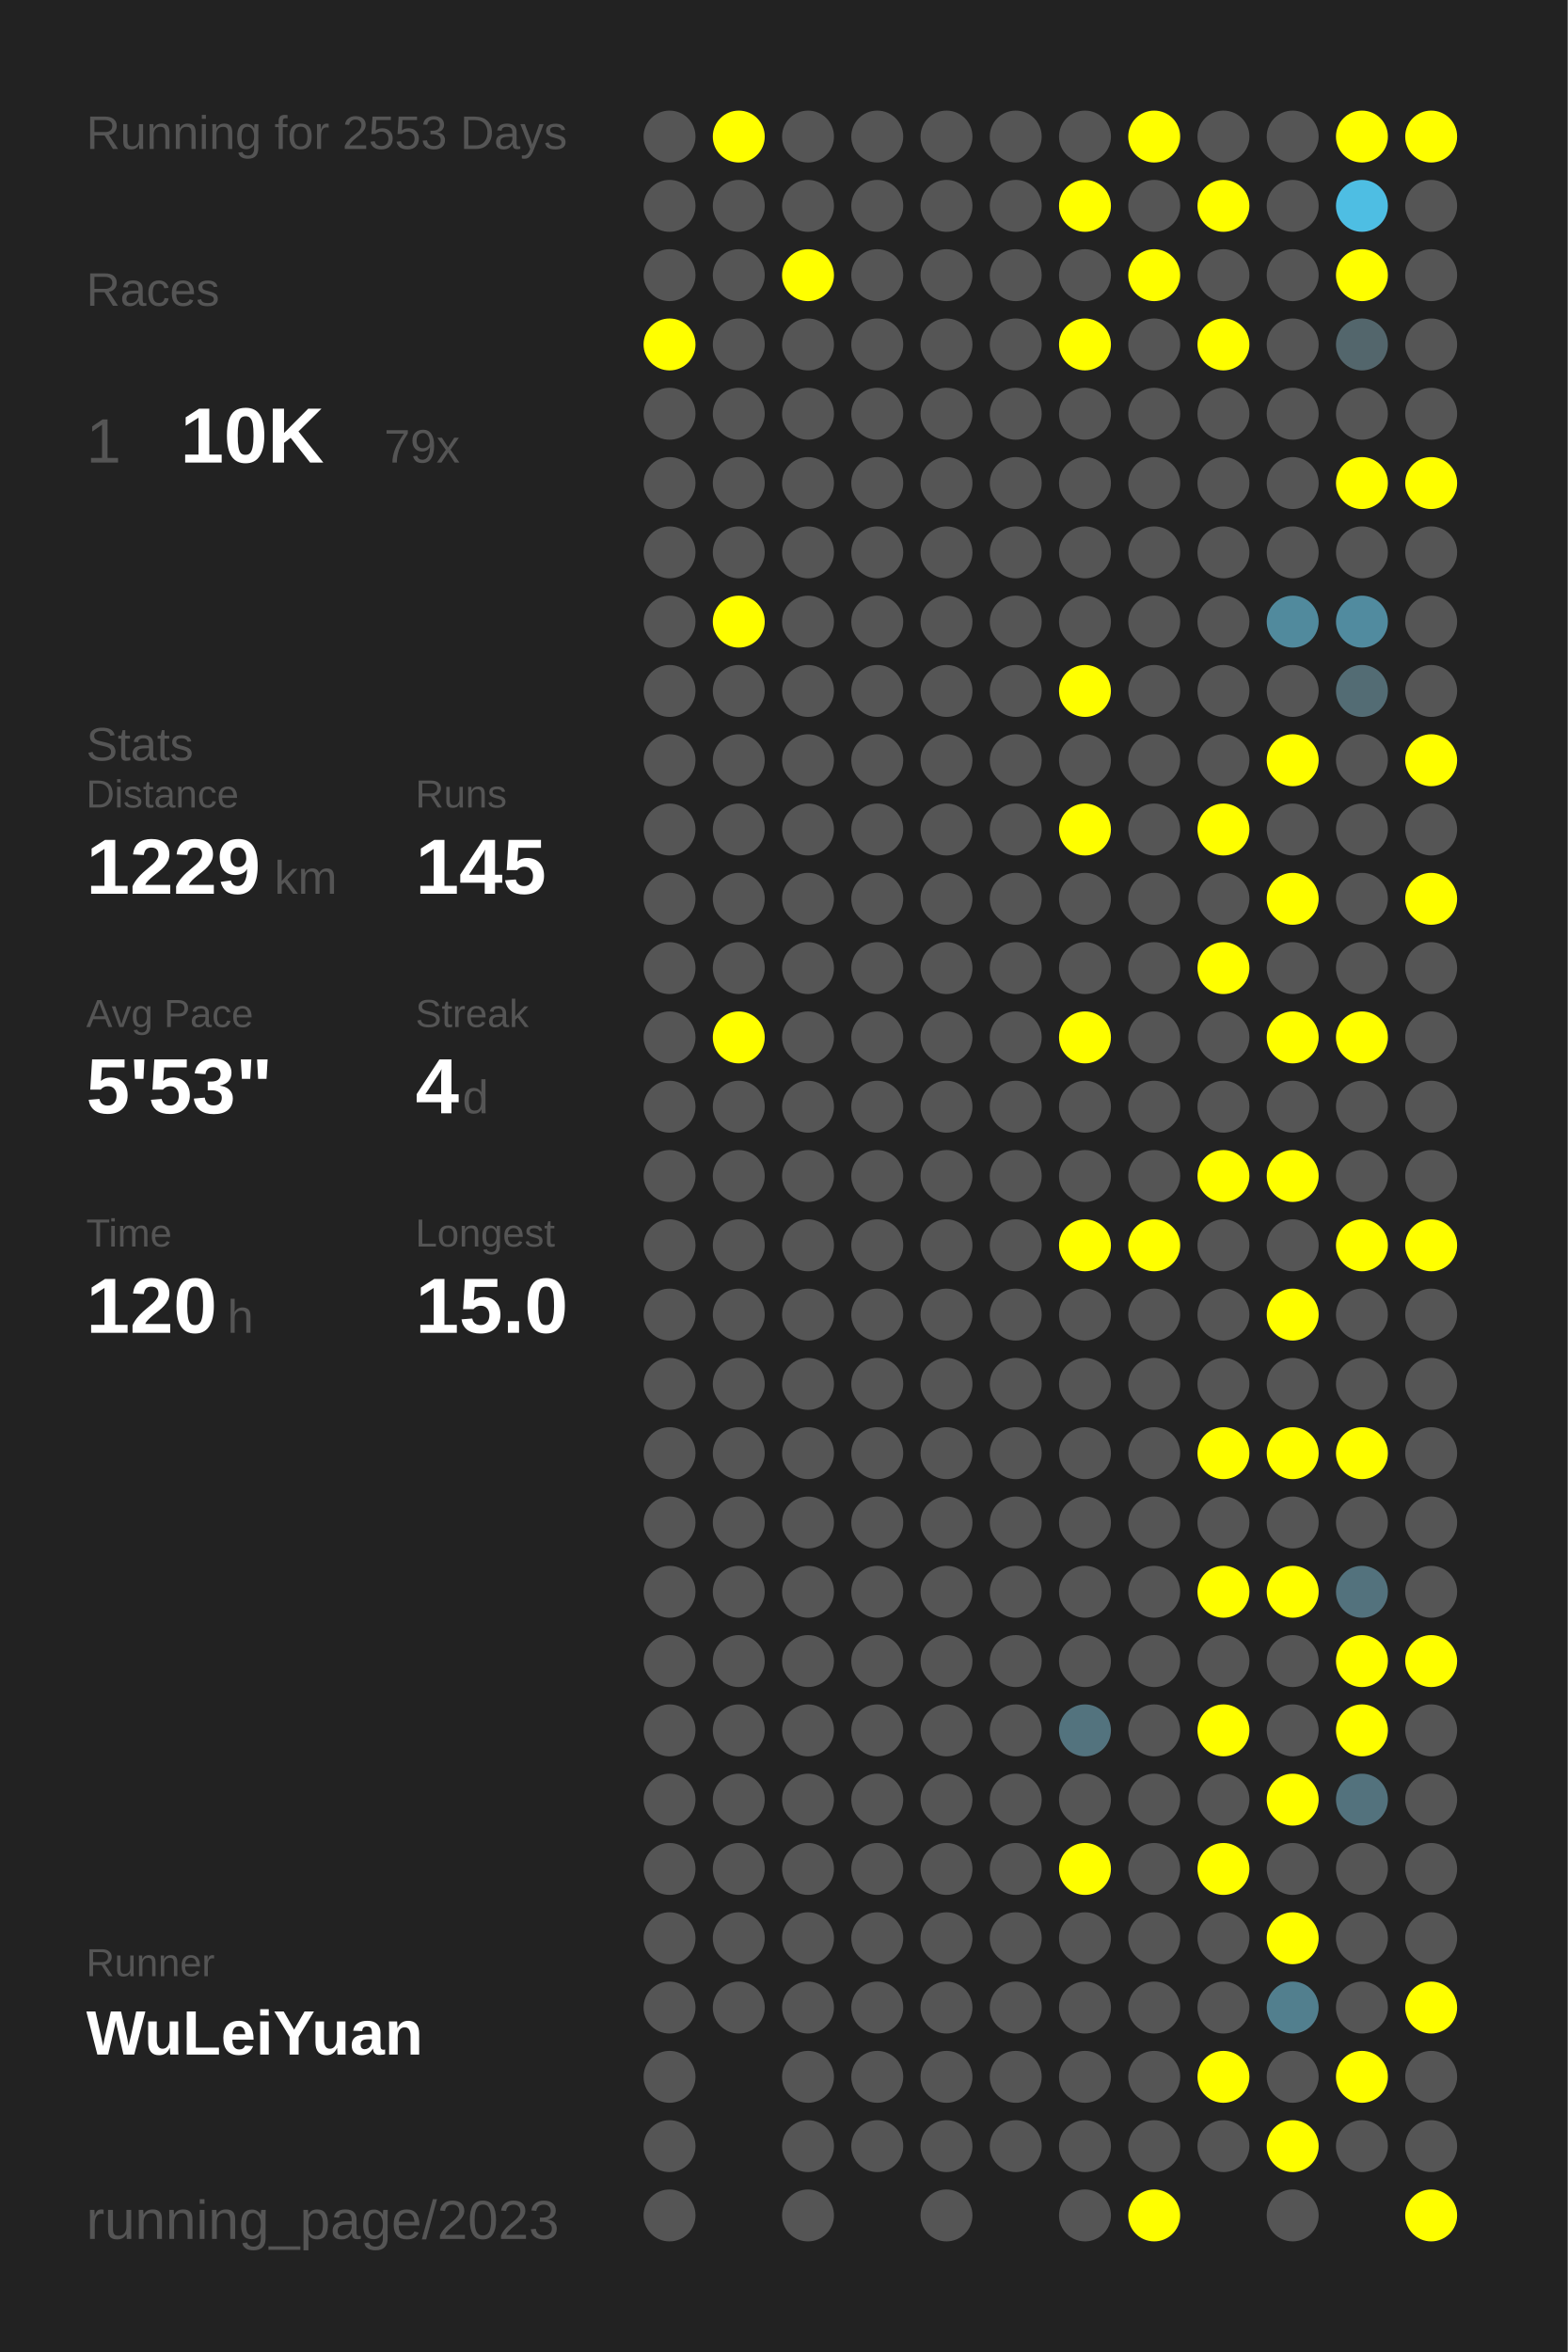
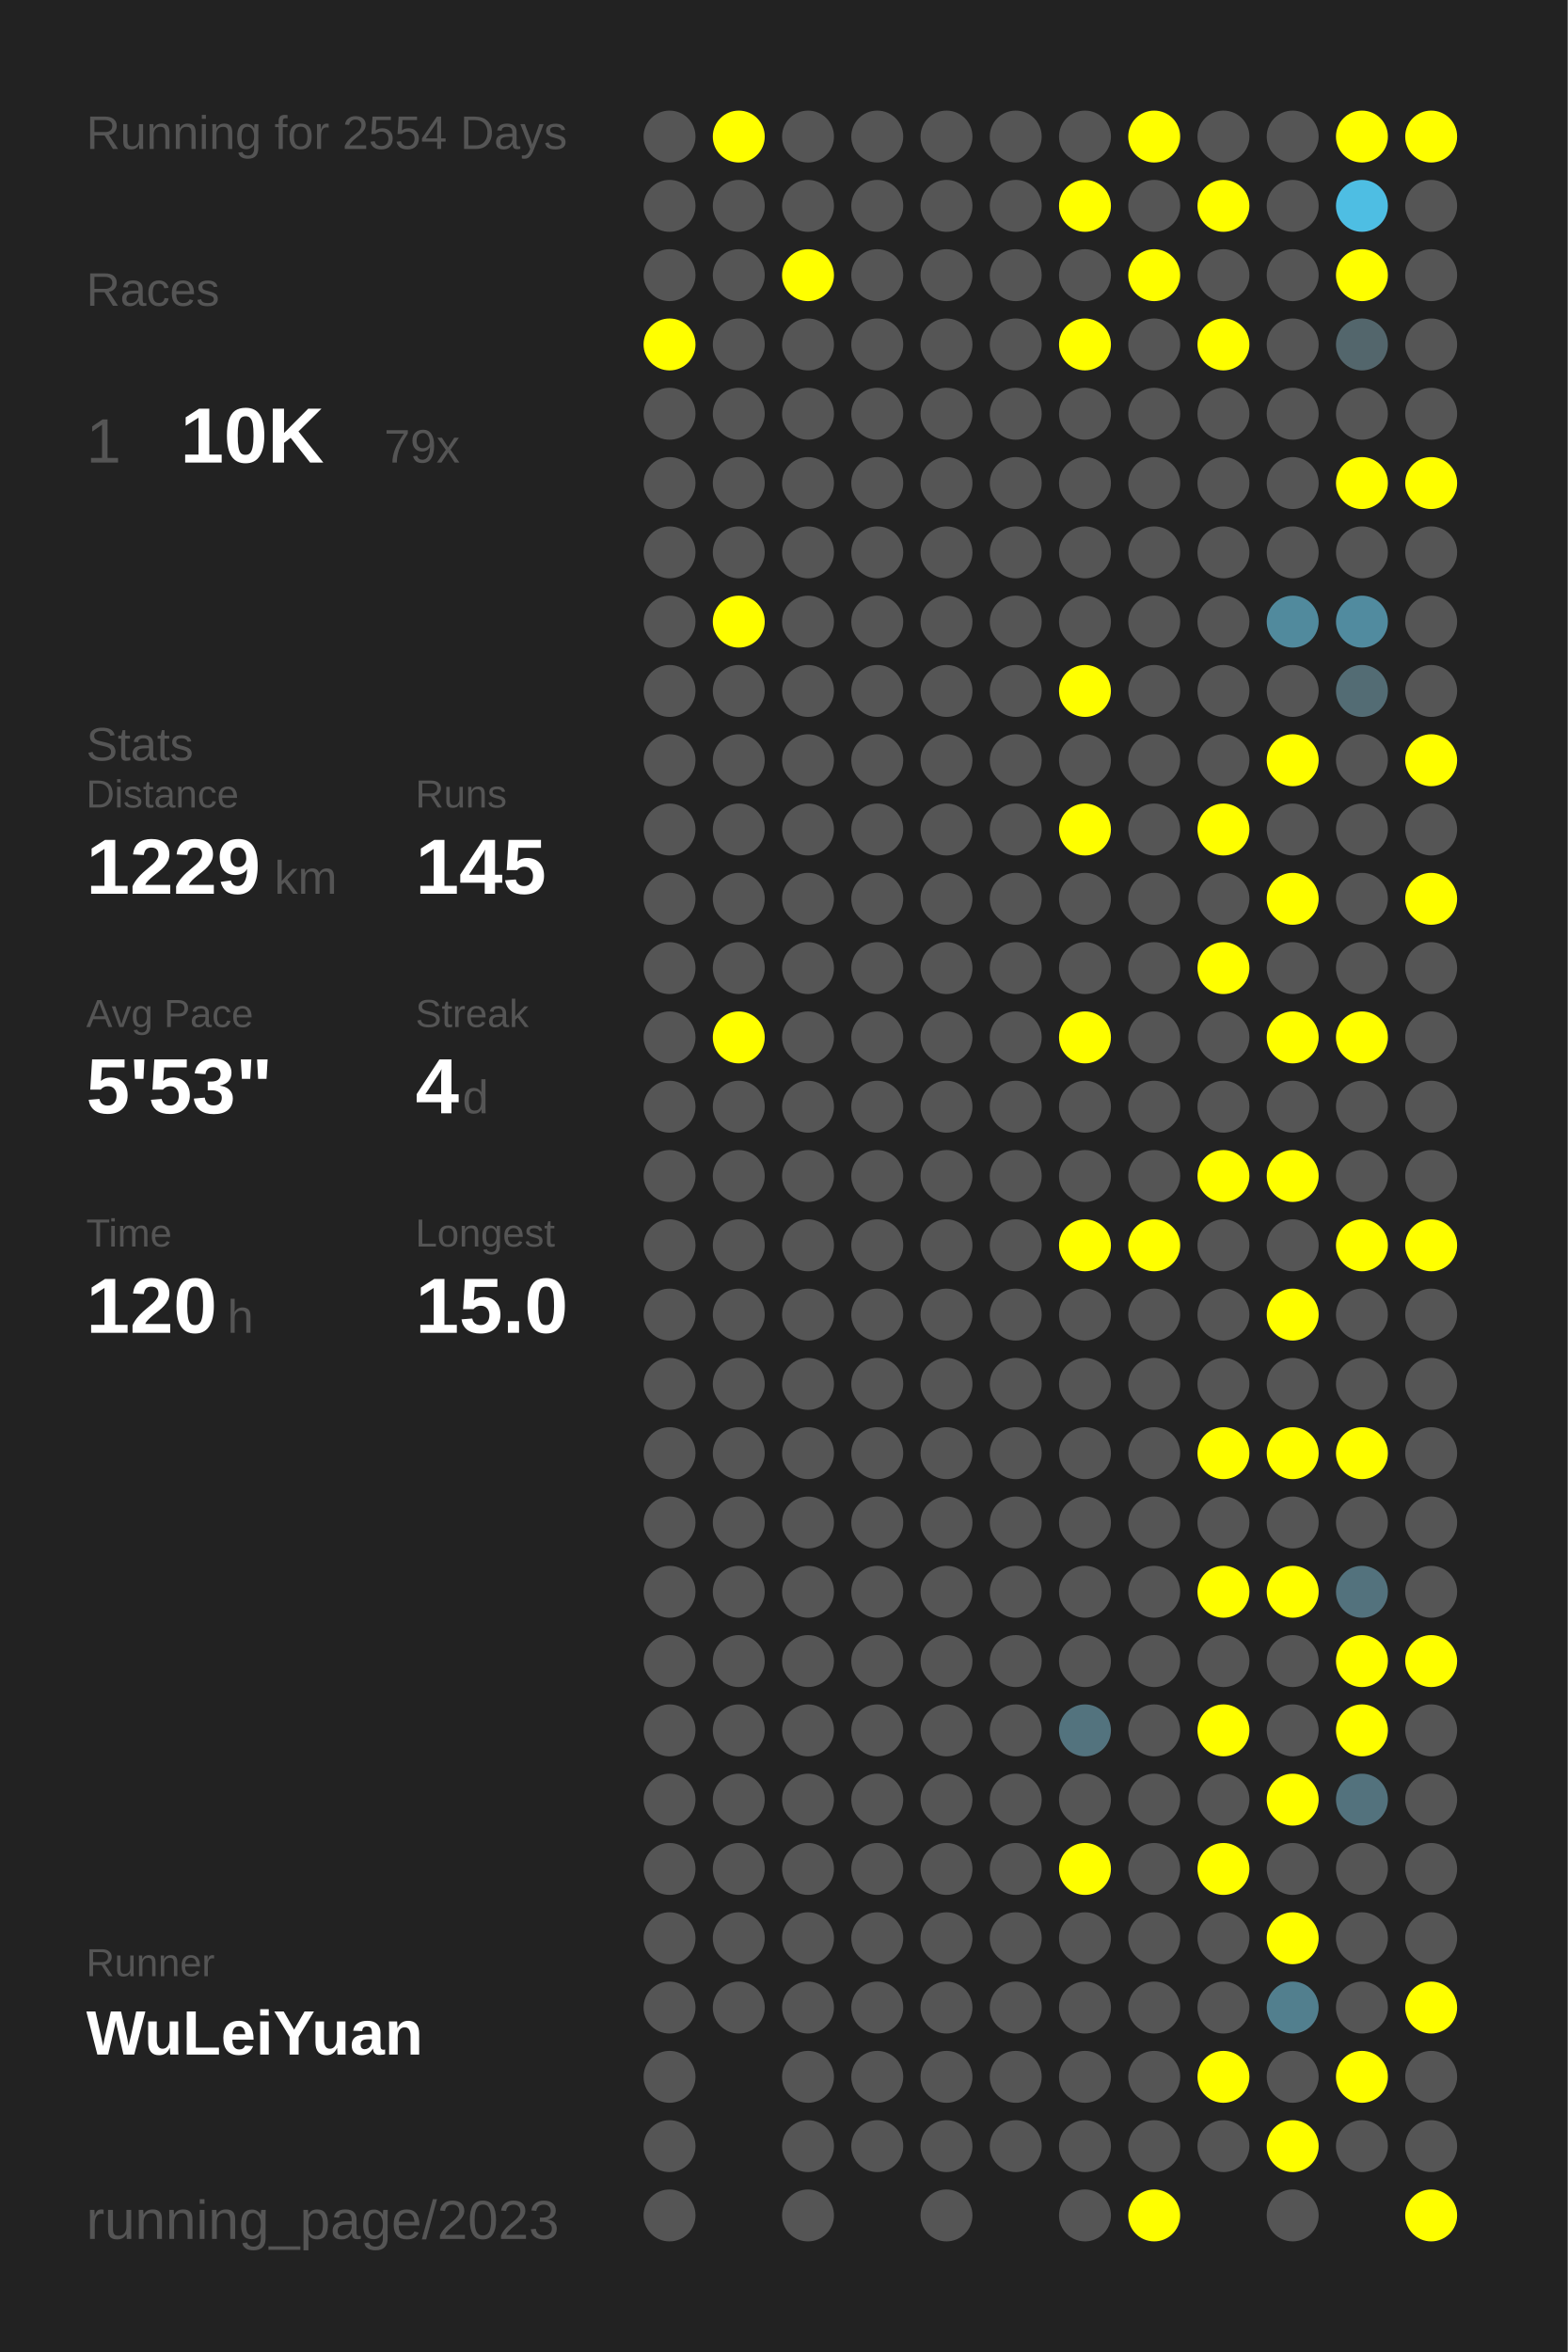
<svg xmlns="http://www.w3.org/2000/svg" baseProfile="full" height="300mm" version="1.1" viewBox="0,0,200,300" width="200mm">
  <defs />
  <rect fill="#222222" height="300" width="200" x="0" y="0" />
-   <text fill="#555555" style="font-size:6px; font-family:Arial;" x="11" y="19">Running for 2553 Days</text>
+   <text fill="#555555" style="font-size:6px; font-family:Arial;" x="11" y="19">Running for 2554 Days</text>
  <text fill="#555555" style="font-size:6px; font-family:Arial;" x="11" y="39">Races</text>
  <text fill="#555555" style="font-size:8px; font-family:Arial;" x="11" y="59">1</text>
  <text fill="#FFFFFF" style="font-size:10px; font-family:Arial; font-weight:bold;" x="23" y="59">10K</text>
  <text fill="#555555" style="font-size:6px; font-family:Arial;" x="49" y="59">79x</text>
  <text fill="#555555" style="font-size:6px; font-family:Arial;" x="11" y="97">Stats</text>
  <text fill="#555555" style="font-size:5px; font-family:Arial;" x="11" y="103">Distance</text>
  <text fill="#FFFFFF" style="font-size:10px; font-family:Arial; font-weight:bold;" x="11" y="114">1229</text>
  <text fill="#555555" style="font-size:6px; font-family:Arial;" x="35" y="114">km</text>
  <text fill="#555555" style="font-size:5px; font-family:Arial;" x="53" y="103">Runs</text>
  <text fill="#FFFFFF" style="font-size:10px; font-family:Arial; font-weight:bold;" x="53" y="114">145</text>
  <text fill="#555555" style="font-size:5px; font-family:Arial;" x="11" y="131">Avg Pace</text>
  <text fill="#FFFFFF" style="font-size:10px; font-family:Arial; font-weight:bold;" x="11" y="142">5'53"</text>
  <text fill="#555555" style="font-size:5px; font-family:Arial;" x="53" y="131">Streak</text>
  <text fill="#FFFFFF" style="font-size:10px; font-family:Arial; font-weight:bold;" x="53" y="142">4</text>
  <text fill="#555555" style="font-size:6px; font-family:Arial;" x="59" y="142">d</text>
  <text fill="#555555" style="font-size:5px; font-family:Arial;" x="11" y="159">Time</text>
  <text fill="#FFFFFF" style="font-size:10px; font-family:Arial; font-weight:bold;" x="11" y="170">120</text>
  <text fill="#555555" style="font-size:6px; font-family:Arial;" x="29" y="170">h</text>
  <text fill="#555555" style="font-size:5px; font-family:Arial;" x="53" y="159">Longest</text>
  <text fill="#FFFFFF" style="font-size:10px; font-family:Arial; font-weight:bold;" x="53" y="170">15.0</text>
  <text fill="#555555" style="font-size:5px; font-family:Arial;" x="11" y="252.065">Runner</text>
  <text fill="#FFFFFF" style="font-size:8px; font-family:Arial; font-weight:bold;" x="11" y="262.065">WuLeiYuan</text>
  <text fill="#555555" style="font-size:7px; font-family:Arial;" x="11" y="285.581">running_page/2023</text>
  <circle cx="85.417" cy="17.419" fill="#555555" r="3.312" />
  <circle cx="85.417" cy="26.258" fill="#555555" r="3.312" />
  <circle cx="85.417" cy="35.097" fill="#555555" r="3.312" />
  <circle cx="85.417" cy="43.935" fill="#FFFF00" r="3.312" />
  <circle cx="85.417" cy="52.774" fill="#555555" r="3.312" />
  <circle cx="85.417" cy="61.613" fill="#555555" r="3.312" />
  <circle cx="85.417" cy="70.452" fill="#555555" r="3.312" />
  <circle cx="85.417" cy="79.29" fill="#555555" r="3.312" />
  <circle cx="85.417" cy="88.129" fill="#555555" r="3.312" />
  <circle cx="85.417" cy="96.968" fill="#555555" r="3.312" />
  <circle cx="85.417" cy="105.806" fill="#555555" r="3.312" />
  <circle cx="85.417" cy="114.645" fill="#555555" r="3.312" />
  <circle cx="85.417" cy="123.484" fill="#555555" r="3.312" />
  <circle cx="85.417" cy="132.323" fill="#555555" r="3.312" />
  <circle cx="85.417" cy="141.161" fill="#555555" r="3.312" />
  <circle cx="85.417" cy="150" fill="#555555" r="3.312" />
  <circle cx="85.417" cy="158.839" fill="#555555" r="3.312" />
  <circle cx="85.417" cy="167.677" fill="#555555" r="3.312" />
  <circle cx="85.417" cy="176.516" fill="#555555" r="3.312" />
  <circle cx="85.417" cy="185.355" fill="#555555" r="3.312" />
  <circle cx="85.417" cy="194.194" fill="#555555" r="3.312" />
  <circle cx="85.417" cy="203.032" fill="#555555" r="3.312" />
  <circle cx="85.417" cy="211.871" fill="#555555" r="3.312" />
  <circle cx="85.417" cy="220.71" fill="#555555" r="3.312" />
  <circle cx="85.417" cy="229.548" fill="#555555" r="3.312" />
  <circle cx="85.417" cy="238.387" fill="#555555" r="3.312" />
  <circle cx="85.417" cy="247.226" fill="#555555" r="3.312" />
  <circle cx="85.417" cy="256.065" fill="#555555" r="3.312" />
  <circle cx="85.417" cy="264.903" fill="#555555" r="3.312" />
  <circle cx="85.417" cy="273.742" fill="#555555" r="3.312" />
  <circle cx="85.417" cy="282.581" fill="#555555" r="3.312" />
  <circle cx="94.25" cy="17.419" fill="#FFFF00" r="3.312" />
  <circle cx="94.25" cy="26.258" fill="#555555" r="3.312" />
  <circle cx="94.25" cy="35.097" fill="#555555" r="3.312" />
  <circle cx="94.25" cy="43.935" fill="#555555" r="3.312" />
  <circle cx="94.25" cy="52.774" fill="#555555" r="3.312" />
  <circle cx="94.25" cy="61.613" fill="#555555" r="3.312" />
  <circle cx="94.25" cy="70.452" fill="#555555" r="3.312" />
  <circle cx="94.25" cy="79.29" fill="#FFFF00" r="3.312" />
  <circle cx="94.25" cy="88.129" fill="#555555" r="3.312" />
  <circle cx="94.25" cy="96.968" fill="#555555" r="3.312" />
  <circle cx="94.25" cy="105.806" fill="#555555" r="3.312" />
  <circle cx="94.25" cy="114.645" fill="#555555" r="3.312" />
  <circle cx="94.25" cy="123.484" fill="#555555" r="3.312" />
  <circle cx="94.25" cy="132.323" fill="#FFFF00" r="3.312" />
  <circle cx="94.25" cy="141.161" fill="#555555" r="3.312" />
  <circle cx="94.25" cy="150" fill="#555555" r="3.312" />
  <circle cx="94.25" cy="158.839" fill="#555555" r="3.312" />
  <circle cx="94.25" cy="167.677" fill="#555555" r="3.312" />
  <circle cx="94.25" cy="176.516" fill="#555555" r="3.312" />
  <circle cx="94.25" cy="185.355" fill="#555555" r="3.312" />
  <circle cx="94.25" cy="194.194" fill="#555555" r="3.312" />
  <circle cx="94.25" cy="203.032" fill="#555555" r="3.312" />
  <circle cx="94.25" cy="211.871" fill="#555555" r="3.312" />
  <circle cx="94.25" cy="220.71" fill="#555555" r="3.312" />
  <circle cx="94.25" cy="229.548" fill="#555555" r="3.312" />
  <circle cx="94.25" cy="238.387" fill="#555555" r="3.312" />
  <circle cx="94.25" cy="247.226" fill="#555555" r="3.312" />
  <circle cx="94.25" cy="256.065" fill="#555555" r="3.312" />
  <circle cx="103.083" cy="17.419" fill="#555555" r="3.312" />
  <circle cx="103.083" cy="26.258" fill="#555555" r="3.312" />
  <circle cx="103.083" cy="35.097" fill="#FFFF00" r="3.312" />
  <circle cx="103.083" cy="43.935" fill="#555555" r="3.312" />
  <circle cx="103.083" cy="52.774" fill="#555555" r="3.312" />
  <circle cx="103.083" cy="61.613" fill="#555555" r="3.312" />
  <circle cx="103.083" cy="70.452" fill="#555555" r="3.312" />
  <circle cx="103.083" cy="79.29" fill="#555555" r="3.312" />
  <circle cx="103.083" cy="88.129" fill="#555555" r="3.312" />
  <circle cx="103.083" cy="96.968" fill="#555555" r="3.312" />
  <circle cx="103.083" cy="105.806" fill="#555555" r="3.312" />
  <circle cx="103.083" cy="114.645" fill="#555555" r="3.312" />
  <circle cx="103.083" cy="123.484" fill="#555555" r="3.312" />
  <circle cx="103.083" cy="132.323" fill="#555555" r="3.312" />
  <circle cx="103.083" cy="141.161" fill="#555555" r="3.312" />
  <circle cx="103.083" cy="150" fill="#555555" r="3.312" />
  <circle cx="103.083" cy="158.839" fill="#555555" r="3.312" />
  <circle cx="103.083" cy="167.677" fill="#555555" r="3.312" />
  <circle cx="103.083" cy="176.516" fill="#555555" r="3.312" />
  <circle cx="103.083" cy="185.355" fill="#555555" r="3.312" />
  <circle cx="103.083" cy="194.194" fill="#555555" r="3.312" />
  <circle cx="103.083" cy="203.032" fill="#555555" r="3.312" />
  <circle cx="103.083" cy="211.871" fill="#555555" r="3.312" />
  <circle cx="103.083" cy="220.71" fill="#555555" r="3.312" />
  <circle cx="103.083" cy="229.548" fill="#555555" r="3.312" />
  <circle cx="103.083" cy="238.387" fill="#555555" r="3.312" />
  <circle cx="103.083" cy="247.226" fill="#555555" r="3.312" />
  <circle cx="103.083" cy="256.065" fill="#555555" r="3.312" />
  <circle cx="103.083" cy="264.903" fill="#555555" r="3.312" />
  <circle cx="103.083" cy="273.742" fill="#555555" r="3.312" />
  <circle cx="103.083" cy="282.581" fill="#555555" r="3.312" />
  <circle cx="111.917" cy="17.419" fill="#555555" r="3.312" />
  <circle cx="111.917" cy="26.258" fill="#555555" r="3.312" />
  <circle cx="111.917" cy="35.097" fill="#555555" r="3.312" />
  <circle cx="111.917" cy="43.935" fill="#555555" r="3.312" />
  <circle cx="111.917" cy="52.774" fill="#555555" r="3.312" />
  <circle cx="111.917" cy="61.613" fill="#555555" r="3.312" />
  <circle cx="111.917" cy="70.452" fill="#555555" r="3.312" />
  <circle cx="111.917" cy="79.29" fill="#555555" r="3.312" />
  <circle cx="111.917" cy="88.129" fill="#555555" r="3.312" />
  <circle cx="111.917" cy="96.968" fill="#555555" r="3.312" />
  <circle cx="111.917" cy="105.806" fill="#555555" r="3.312" />
  <circle cx="111.917" cy="114.645" fill="#555555" r="3.312" />
  <circle cx="111.917" cy="123.484" fill="#555555" r="3.312" />
  <circle cx="111.917" cy="132.323" fill="#555555" r="3.312" />
  <circle cx="111.917" cy="141.161" fill="#555555" r="3.312" />
  <circle cx="111.917" cy="150" fill="#555555" r="3.312" />
  <circle cx="111.917" cy="158.839" fill="#555555" r="3.312" />
  <circle cx="111.917" cy="167.677" fill="#555555" r="3.312" />
  <circle cx="111.917" cy="176.516" fill="#555555" r="3.312" />
  <circle cx="111.917" cy="185.355" fill="#555555" r="3.312" />
  <circle cx="111.917" cy="194.194" fill="#555555" r="3.312" />
  <circle cx="111.917" cy="203.032" fill="#555555" r="3.312" />
  <circle cx="111.917" cy="211.871" fill="#555555" r="3.312" />
  <circle cx="111.917" cy="220.71" fill="#555555" r="3.312" />
  <circle cx="111.917" cy="229.548" fill="#555555" r="3.312" />
  <circle cx="111.917" cy="238.387" fill="#555555" r="3.312" />
  <circle cx="111.917" cy="247.226" fill="#555555" r="3.312" />
  <circle cx="111.917" cy="256.065" fill="#555555" r="3.312" />
  <circle cx="111.917" cy="264.903" fill="#555555" r="3.312" />
  <circle cx="111.917" cy="273.742" fill="#555555" r="3.312" />
  <circle cx="120.75" cy="17.419" fill="#555555" r="3.312" />
  <circle cx="120.75" cy="26.258" fill="#555555" r="3.312" />
  <circle cx="120.75" cy="35.097" fill="#555555" r="3.312" />
  <circle cx="120.75" cy="43.935" fill="#555555" r="3.312" />
  <circle cx="120.75" cy="52.774" fill="#555555" r="3.312" />
  <circle cx="120.75" cy="61.613" fill="#555555" r="3.312" />
  <circle cx="120.75" cy="70.452" fill="#555555" r="3.312" />
  <circle cx="120.75" cy="79.29" fill="#555555" r="3.312" />
  <circle cx="120.75" cy="88.129" fill="#555555" r="3.312" />
  <circle cx="120.75" cy="96.968" fill="#555555" r="3.312" />
  <circle cx="120.75" cy="105.806" fill="#555555" r="3.312" />
  <circle cx="120.75" cy="114.645" fill="#555555" r="3.312" />
  <circle cx="120.75" cy="123.484" fill="#555555" r="3.312" />
  <circle cx="120.75" cy="132.323" fill="#555555" r="3.312" />
  <circle cx="120.75" cy="141.161" fill="#555555" r="3.312" />
  <circle cx="120.75" cy="150" fill="#555555" r="3.312" />
  <circle cx="120.75" cy="158.839" fill="#555555" r="3.312" />
  <circle cx="120.75" cy="167.677" fill="#555555" r="3.312" />
  <circle cx="120.75" cy="176.516" fill="#555555" r="3.312" />
  <circle cx="120.75" cy="185.355" fill="#555555" r="3.312" />
  <circle cx="120.75" cy="194.194" fill="#555555" r="3.312" />
  <circle cx="120.75" cy="203.032" fill="#555555" r="3.312" />
  <circle cx="120.75" cy="211.871" fill="#555555" r="3.312" />
  <circle cx="120.75" cy="220.71" fill="#555555" r="3.312" />
  <circle cx="120.75" cy="229.548" fill="#555555" r="3.312" />
  <circle cx="120.75" cy="238.387" fill="#555555" r="3.312" />
  <circle cx="120.75" cy="247.226" fill="#555555" r="3.312" />
  <circle cx="120.75" cy="256.065" fill="#555555" r="3.312" />
  <circle cx="120.75" cy="264.903" fill="#555555" r="3.312" />
  <circle cx="120.75" cy="273.742" fill="#555555" r="3.312" />
  <circle cx="120.75" cy="282.581" fill="#555555" r="3.312" />
  <circle cx="129.583" cy="17.419" fill="#555555" r="3.312" />
  <circle cx="129.583" cy="26.258" fill="#555555" r="3.312" />
  <circle cx="129.583" cy="35.097" fill="#555555" r="3.312" />
  <circle cx="129.583" cy="43.935" fill="#555555" r="3.312" />
  <circle cx="129.583" cy="52.774" fill="#555555" r="3.312" />
  <circle cx="129.583" cy="61.613" fill="#555555" r="3.312" />
  <circle cx="129.583" cy="70.452" fill="#555555" r="3.312" />
  <circle cx="129.583" cy="79.29" fill="#555555" r="3.312" />
  <circle cx="129.583" cy="88.129" fill="#555555" r="3.312" />
  <circle cx="129.583" cy="96.968" fill="#555555" r="3.312" />
  <circle cx="129.583" cy="105.806" fill="#555555" r="3.312" />
  <circle cx="129.583" cy="114.645" fill="#555555" r="3.312" />
  <circle cx="129.583" cy="123.484" fill="#555555" r="3.312" />
  <circle cx="129.583" cy="132.323" fill="#555555" r="3.312" />
  <circle cx="129.583" cy="141.161" fill="#555555" r="3.312" />
  <circle cx="129.583" cy="150" fill="#555555" r="3.312" />
  <circle cx="129.583" cy="158.839" fill="#555555" r="3.312" />
  <circle cx="129.583" cy="167.677" fill="#555555" r="3.312" />
  <circle cx="129.583" cy="176.516" fill="#555555" r="3.312" />
  <circle cx="129.583" cy="185.355" fill="#555555" r="3.312" />
  <circle cx="129.583" cy="194.194" fill="#555555" r="3.312" />
  <circle cx="129.583" cy="203.032" fill="#555555" r="3.312" />
  <circle cx="129.583" cy="211.871" fill="#555555" r="3.312" />
  <circle cx="129.583" cy="220.71" fill="#555555" r="3.312" />
  <circle cx="129.583" cy="229.548" fill="#555555" r="3.312" />
  <circle cx="129.583" cy="238.387" fill="#555555" r="3.312" />
  <circle cx="129.583" cy="247.226" fill="#555555" r="3.312" />
  <circle cx="129.583" cy="256.065" fill="#555555" r="3.312" />
  <circle cx="129.583" cy="264.903" fill="#555555" r="3.312" />
  <circle cx="129.583" cy="273.742" fill="#555555" r="3.312" />
  <circle cx="138.417" cy="17.419" fill="#555555" r="3.312" />
  <circle cx="138.417" cy="26.258" fill="#FFFF00" r="3.312" />
  <circle cx="138.417" cy="35.097" fill="#555555" r="3.312" />
  <circle cx="138.417" cy="43.935" fill="#FFFF00" r="3.312" />
  <circle cx="138.417" cy="52.774" fill="#555555" r="3.312" />
  <circle cx="138.417" cy="61.613" fill="#555555" r="3.312" />
  <circle cx="138.417" cy="70.452" fill="#555555" r="3.312" />
  <circle cx="138.417" cy="79.29" fill="#555555" r="3.312" />
  <circle cx="138.417" cy="88.129" fill="#FFFF00" r="3.312" />
  <circle cx="138.417" cy="96.968" fill="#555555" r="3.312" />
  <circle cx="138.417" cy="105.806" fill="#FFFF00" r="3.312" />
  <circle cx="138.417" cy="114.645" fill="#555555" r="3.312" />
  <circle cx="138.417" cy="123.484" fill="#555555" r="3.312" />
  <circle cx="138.417" cy="132.323" fill="#FFFF00" r="3.312" />
  <circle cx="138.417" cy="141.161" fill="#555555" r="3.312" />
  <circle cx="138.417" cy="150" fill="#555555" r="3.312" />
  <circle cx="138.417" cy="158.839" fill="#FFFF00" r="3.312" />
  <circle cx="138.417" cy="167.677" fill="#555555" r="3.312" />
  <circle cx="138.417" cy="176.516" fill="#555555" r="3.312" />
  <circle cx="138.417" cy="185.355" fill="#555555" r="3.312" />
  <circle cx="138.417" cy="194.194" fill="#555555" r="3.312" />
  <circle cx="138.417" cy="203.032" fill="#555555" r="3.312" />
  <circle cx="138.417" cy="211.871" fill="#555555" r="3.312" />
  <circle cx="138.417" cy="220.71" fill="#53737e" r="3.312" />
  <circle cx="138.417" cy="229.548" fill="#555555" r="3.312" />
  <circle cx="138.417" cy="238.387" fill="#FFFF00" r="3.312" />
  <circle cx="138.417" cy="247.226" fill="#555555" r="3.312" />
  <circle cx="138.417" cy="256.065" fill="#555555" r="3.312" />
  <circle cx="138.417" cy="264.903" fill="#555555" r="3.312" />
  <circle cx="138.417" cy="273.742" fill="#555555" r="3.312" />
  <circle cx="138.417" cy="282.581" fill="#555555" r="3.312" />
  <circle cx="147.25" cy="17.419" fill="#FFFF00" r="3.312" />
  <circle cx="147.25" cy="26.258" fill="#555555" r="3.312" />
  <circle cx="147.25" cy="35.097" fill="#FFFF00" r="3.312" />
  <circle cx="147.25" cy="43.935" fill="#555555" r="3.312" />
  <circle cx="147.25" cy="52.774" fill="#555555" r="3.312" />
  <circle cx="147.25" cy="61.613" fill="#555555" r="3.312" />
  <circle cx="147.25" cy="70.452" fill="#555555" r="3.312" />
  <circle cx="147.25" cy="79.29" fill="#555555" r="3.312" />
  <circle cx="147.25" cy="88.129" fill="#555555" r="3.312" />
  <circle cx="147.25" cy="96.968" fill="#555555" r="3.312" />
  <circle cx="147.25" cy="105.806" fill="#555555" r="3.312" />
  <circle cx="147.25" cy="114.645" fill="#555555" r="3.312" />
  <circle cx="147.25" cy="123.484" fill="#555555" r="3.312" />
  <circle cx="147.25" cy="132.323" fill="#555555" r="3.312" />
  <circle cx="147.25" cy="141.161" fill="#555555" r="3.312" />
  <circle cx="147.25" cy="150" fill="#555555" r="3.312" />
  <circle cx="147.25" cy="158.839" fill="#FFFF00" r="3.312" />
  <circle cx="147.25" cy="167.677" fill="#555555" r="3.312" />
  <circle cx="147.25" cy="176.516" fill="#555555" r="3.312" />
  <circle cx="147.25" cy="185.355" fill="#555555" r="3.312" />
  <circle cx="147.25" cy="194.194" fill="#555555" r="3.312" />
  <circle cx="147.25" cy="203.032" fill="#555555" r="3.312" />
  <circle cx="147.25" cy="211.871" fill="#555555" r="3.312" />
  <circle cx="147.25" cy="220.71" fill="#555555" r="3.312" />
  <circle cx="147.25" cy="229.548" fill="#555555" r="3.312" />
  <circle cx="147.25" cy="238.387" fill="#555555" r="3.312" />
  <circle cx="147.25" cy="247.226" fill="#555555" r="3.312" />
  <circle cx="147.25" cy="256.065" fill="#555555" r="3.312" />
  <circle cx="147.25" cy="264.903" fill="#555555" r="3.312" />
  <circle cx="147.25" cy="273.742" fill="#555555" r="3.312" />
  <circle cx="147.25" cy="282.581" fill="#FFFF00" r="3.312" />
  <circle cx="156.083" cy="17.419" fill="#555555" r="3.312" />
  <circle cx="156.083" cy="26.258" fill="#FFFF00" r="3.312" />
  <circle cx="156.083" cy="35.097" fill="#555555" r="3.312" />
  <circle cx="156.083" cy="43.935" fill="#FFFF00" r="3.312" />
  <circle cx="156.083" cy="52.774" fill="#555555" r="3.312" />
  <circle cx="156.083" cy="61.613" fill="#555555" r="3.312" />
  <circle cx="156.083" cy="70.452" fill="#555555" r="3.312" />
  <circle cx="156.083" cy="79.29" fill="#555555" r="3.312" />
  <circle cx="156.083" cy="88.129" fill="#555555" r="3.312" />
  <circle cx="156.083" cy="96.968" fill="#555555" r="3.312" />
  <circle cx="156.083" cy="105.806" fill="#FFFF00" r="3.312" />
  <circle cx="156.083" cy="114.645" fill="#555555" r="3.312" />
  <circle cx="156.083" cy="123.484" fill="#FFFF00" r="3.312" />
  <circle cx="156.083" cy="132.323" fill="#555555" r="3.312" />
  <circle cx="156.083" cy="141.161" fill="#555555" r="3.312" />
  <circle cx="156.083" cy="150" fill="#FFFF00" r="3.312" />
  <circle cx="156.083" cy="158.839" fill="#555555" r="3.312" />
  <circle cx="156.083" cy="167.677" fill="#555555" r="3.312" />
  <circle cx="156.083" cy="176.516" fill="#555555" r="3.312" />
  <circle cx="156.083" cy="185.355" fill="#FFFF00" r="3.312" />
  <circle cx="156.083" cy="194.194" fill="#555555" r="3.312" />
  <circle cx="156.083" cy="203.032" fill="#FFFF00" r="3.312" />
  <circle cx="156.083" cy="211.871" fill="#555555" r="3.312" />
  <circle cx="156.083" cy="220.71" fill="#FFFF00" r="3.312" />
  <circle cx="156.083" cy="229.548" fill="#555555" r="3.312" />
  <circle cx="156.083" cy="238.387" fill="#FFFF00" r="3.312" />
  <circle cx="156.083" cy="247.226" fill="#555555" r="3.312" />
  <circle cx="156.083" cy="256.065" fill="#555555" r="3.312" />
  <circle cx="156.083" cy="264.903" fill="#FFFF00" r="3.312" />
  <circle cx="156.083" cy="273.742" fill="#555555" r="3.312" />
  <circle cx="164.917" cy="17.419" fill="#555555" r="3.312" />
  <circle cx="164.917" cy="26.258" fill="#555555" r="3.312" />
  <circle cx="164.917" cy="35.097" fill="#555555" r="3.312" />
  <circle cx="164.917" cy="43.935" fill="#555555" r="3.312" />
  <circle cx="164.917" cy="52.774" fill="#555555" r="3.312" />
  <circle cx="164.917" cy="61.613" fill="#555555" r="3.312" />
  <circle cx="164.917" cy="70.452" fill="#555555" r="3.312" />
  <circle cx="164.917" cy="79.29" fill="#518a9d" r="3.312" />
  <circle cx="164.917" cy="88.129" fill="#555555" r="3.312" />
  <circle cx="164.917" cy="96.968" fill="#FFFF00" r="3.312" />
  <circle cx="164.917" cy="105.806" fill="#555555" r="3.312" />
  <circle cx="164.917" cy="114.645" fill="#FFFF00" r="3.312" />
  <circle cx="164.917" cy="123.484" fill="#555555" r="3.312" />
  <circle cx="164.917" cy="132.323" fill="#FFFF00" r="3.312" />
  <circle cx="164.917" cy="141.161" fill="#555555" r="3.312" />
  <circle cx="164.917" cy="150" fill="#FFFF00" r="3.312" />
  <circle cx="164.917" cy="158.839" fill="#555555" r="3.312" />
  <circle cx="164.917" cy="167.677" fill="#FFFF00" r="3.312" />
  <circle cx="164.917" cy="176.516" fill="#555555" r="3.312" />
  <circle cx="164.917" cy="185.355" fill="#FFFF00" r="3.312" />
  <circle cx="164.917" cy="194.194" fill="#555555" r="3.312" />
  <circle cx="164.917" cy="203.032" fill="#FFFF00" r="3.312" />
  <circle cx="164.917" cy="211.871" fill="#555555" r="3.312" />
  <circle cx="164.917" cy="220.71" fill="#555555" r="3.312" />
  <circle cx="164.917" cy="229.548" fill="#FFFF00" r="3.312" />
  <circle cx="164.917" cy="238.387" fill="#555555" r="3.312" />
  <circle cx="164.917" cy="247.226" fill="#FFFF00" r="3.312" />
  <circle cx="164.917" cy="256.065" fill="#527f8e" r="3.312" />
  <circle cx="164.917" cy="264.903" fill="#555555" r="3.312" />
  <circle cx="164.917" cy="273.742" fill="#FFFF00" r="3.312" />
  <circle cx="164.917" cy="282.581" fill="#555555" r="3.312" />
  <circle cx="173.75" cy="17.419" fill="#FFFF00" r="3.312" />
  <circle cx="173.75" cy="26.258" fill="#4ebee3" r="3.312" />
  <circle cx="173.75" cy="35.097" fill="#FFFF00" r="3.312" />
  <circle cx="173.75" cy="43.935" fill="#53666c" r="3.312" />
  <circle cx="173.75" cy="52.774" fill="#555555" r="3.312" />
  <circle cx="173.75" cy="61.613" fill="#FFFF00" r="3.312" />
  <circle cx="173.75" cy="70.452" fill="#555555" r="3.312" />
  <circle cx="173.75" cy="79.29" fill="#518b9f" r="3.312" />
  <circle cx="173.75" cy="88.129" fill="#536c74" r="3.312" />
  <circle cx="173.75" cy="96.968" fill="#555555" r="3.312" />
  <circle cx="173.75" cy="105.806" fill="#555555" r="3.312" />
  <circle cx="173.75" cy="114.645" fill="#555555" r="3.312" />
  <circle cx="173.75" cy="123.484" fill="#555555" r="3.312" />
  <circle cx="173.75" cy="132.323" fill="#FFFF00" r="3.312" />
  <circle cx="173.75" cy="141.161" fill="#555555" r="3.312" />
  <circle cx="173.75" cy="150" fill="#555555" r="3.312" />
  <circle cx="173.75" cy="158.839" fill="#FFFF00" r="3.312" />
  <circle cx="173.75" cy="167.677" fill="#555555" r="3.312" />
  <circle cx="173.75" cy="176.516" fill="#555555" r="3.312" />
  <circle cx="173.75" cy="185.355" fill="#FFFF00" r="3.312" />
  <circle cx="173.75" cy="194.194" fill="#555555" r="3.312" />
  <circle cx="173.75" cy="203.032" fill="#53727d" r="3.312" />
  <circle cx="173.75" cy="211.871" fill="#FFFF00" r="3.312" />
  <circle cx="173.75" cy="220.71" fill="#FFFF00" r="3.312" />
  <circle cx="173.75" cy="229.548" fill="#53727d" r="3.312" />
  <circle cx="173.75" cy="238.387" fill="#555555" r="3.312" />
  <circle cx="173.75" cy="247.226" fill="#555555" r="3.312" />
  <circle cx="173.75" cy="256.065" fill="#555555" r="3.312" />
  <circle cx="173.75" cy="264.903" fill="#FFFF00" r="3.312" />
  <circle cx="173.75" cy="273.742" fill="#555555" r="3.312" />
  <circle cx="182.583" cy="17.419" fill="#FFFF00" r="3.312" />
  <circle cx="182.583" cy="26.258" fill="#555555" r="3.312" />
  <circle cx="182.583" cy="35.097" fill="#555555" r="3.312" />
  <circle cx="182.583" cy="43.935" fill="#555555" r="3.312" />
  <circle cx="182.583" cy="52.774" fill="#555555" r="3.312" />
  <circle cx="182.583" cy="61.613" fill="#FFFF00" r="3.312" />
  <circle cx="182.583" cy="70.452" fill="#555555" r="3.312" />
  <circle cx="182.583" cy="79.29" fill="#555555" r="3.312" />
  <circle cx="182.583" cy="88.129" fill="#555555" r="3.312" />
  <circle cx="182.583" cy="96.968" fill="#FFFF00" r="3.312" />
  <circle cx="182.583" cy="105.806" fill="#555555" r="3.312" />
  <circle cx="182.583" cy="114.645" fill="#FFFF00" r="3.312" />
  <circle cx="182.583" cy="123.484" fill="#555555" r="3.312" />
  <circle cx="182.583" cy="132.323" fill="#555555" r="3.312" />
  <circle cx="182.583" cy="141.161" fill="#555555" r="3.312" />
  <circle cx="182.583" cy="150" fill="#555555" r="3.312" />
  <circle cx="182.583" cy="158.839" fill="#FFFF00" r="3.312" />
  <circle cx="182.583" cy="167.677" fill="#555555" r="3.312" />
  <circle cx="182.583" cy="176.516" fill="#555555" r="3.312" />
  <circle cx="182.583" cy="185.355" fill="#555555" r="3.312" />
  <circle cx="182.583" cy="194.194" fill="#555555" r="3.312" />
  <circle cx="182.583" cy="203.032" fill="#555555" r="3.312" />
  <circle cx="182.583" cy="211.871" fill="#FFFF00" r="3.312" />
  <circle cx="182.583" cy="220.71" fill="#555555" r="3.312" />
  <circle cx="182.583" cy="229.548" fill="#555555" r="3.312" />
  <circle cx="182.583" cy="238.387" fill="#555555" r="3.312" />
  <circle cx="182.583" cy="247.226" fill="#555555" r="3.312" />
  <circle cx="182.583" cy="256.065" fill="#FFFF00" r="3.312" />
  <circle cx="182.583" cy="264.903" fill="#555555" r="3.312" />
  <circle cx="182.583" cy="273.742" fill="#555555" r="3.312" />
  <circle cx="182.583" cy="282.581" fill="#FFFF00" r="3.312" />
</svg>
